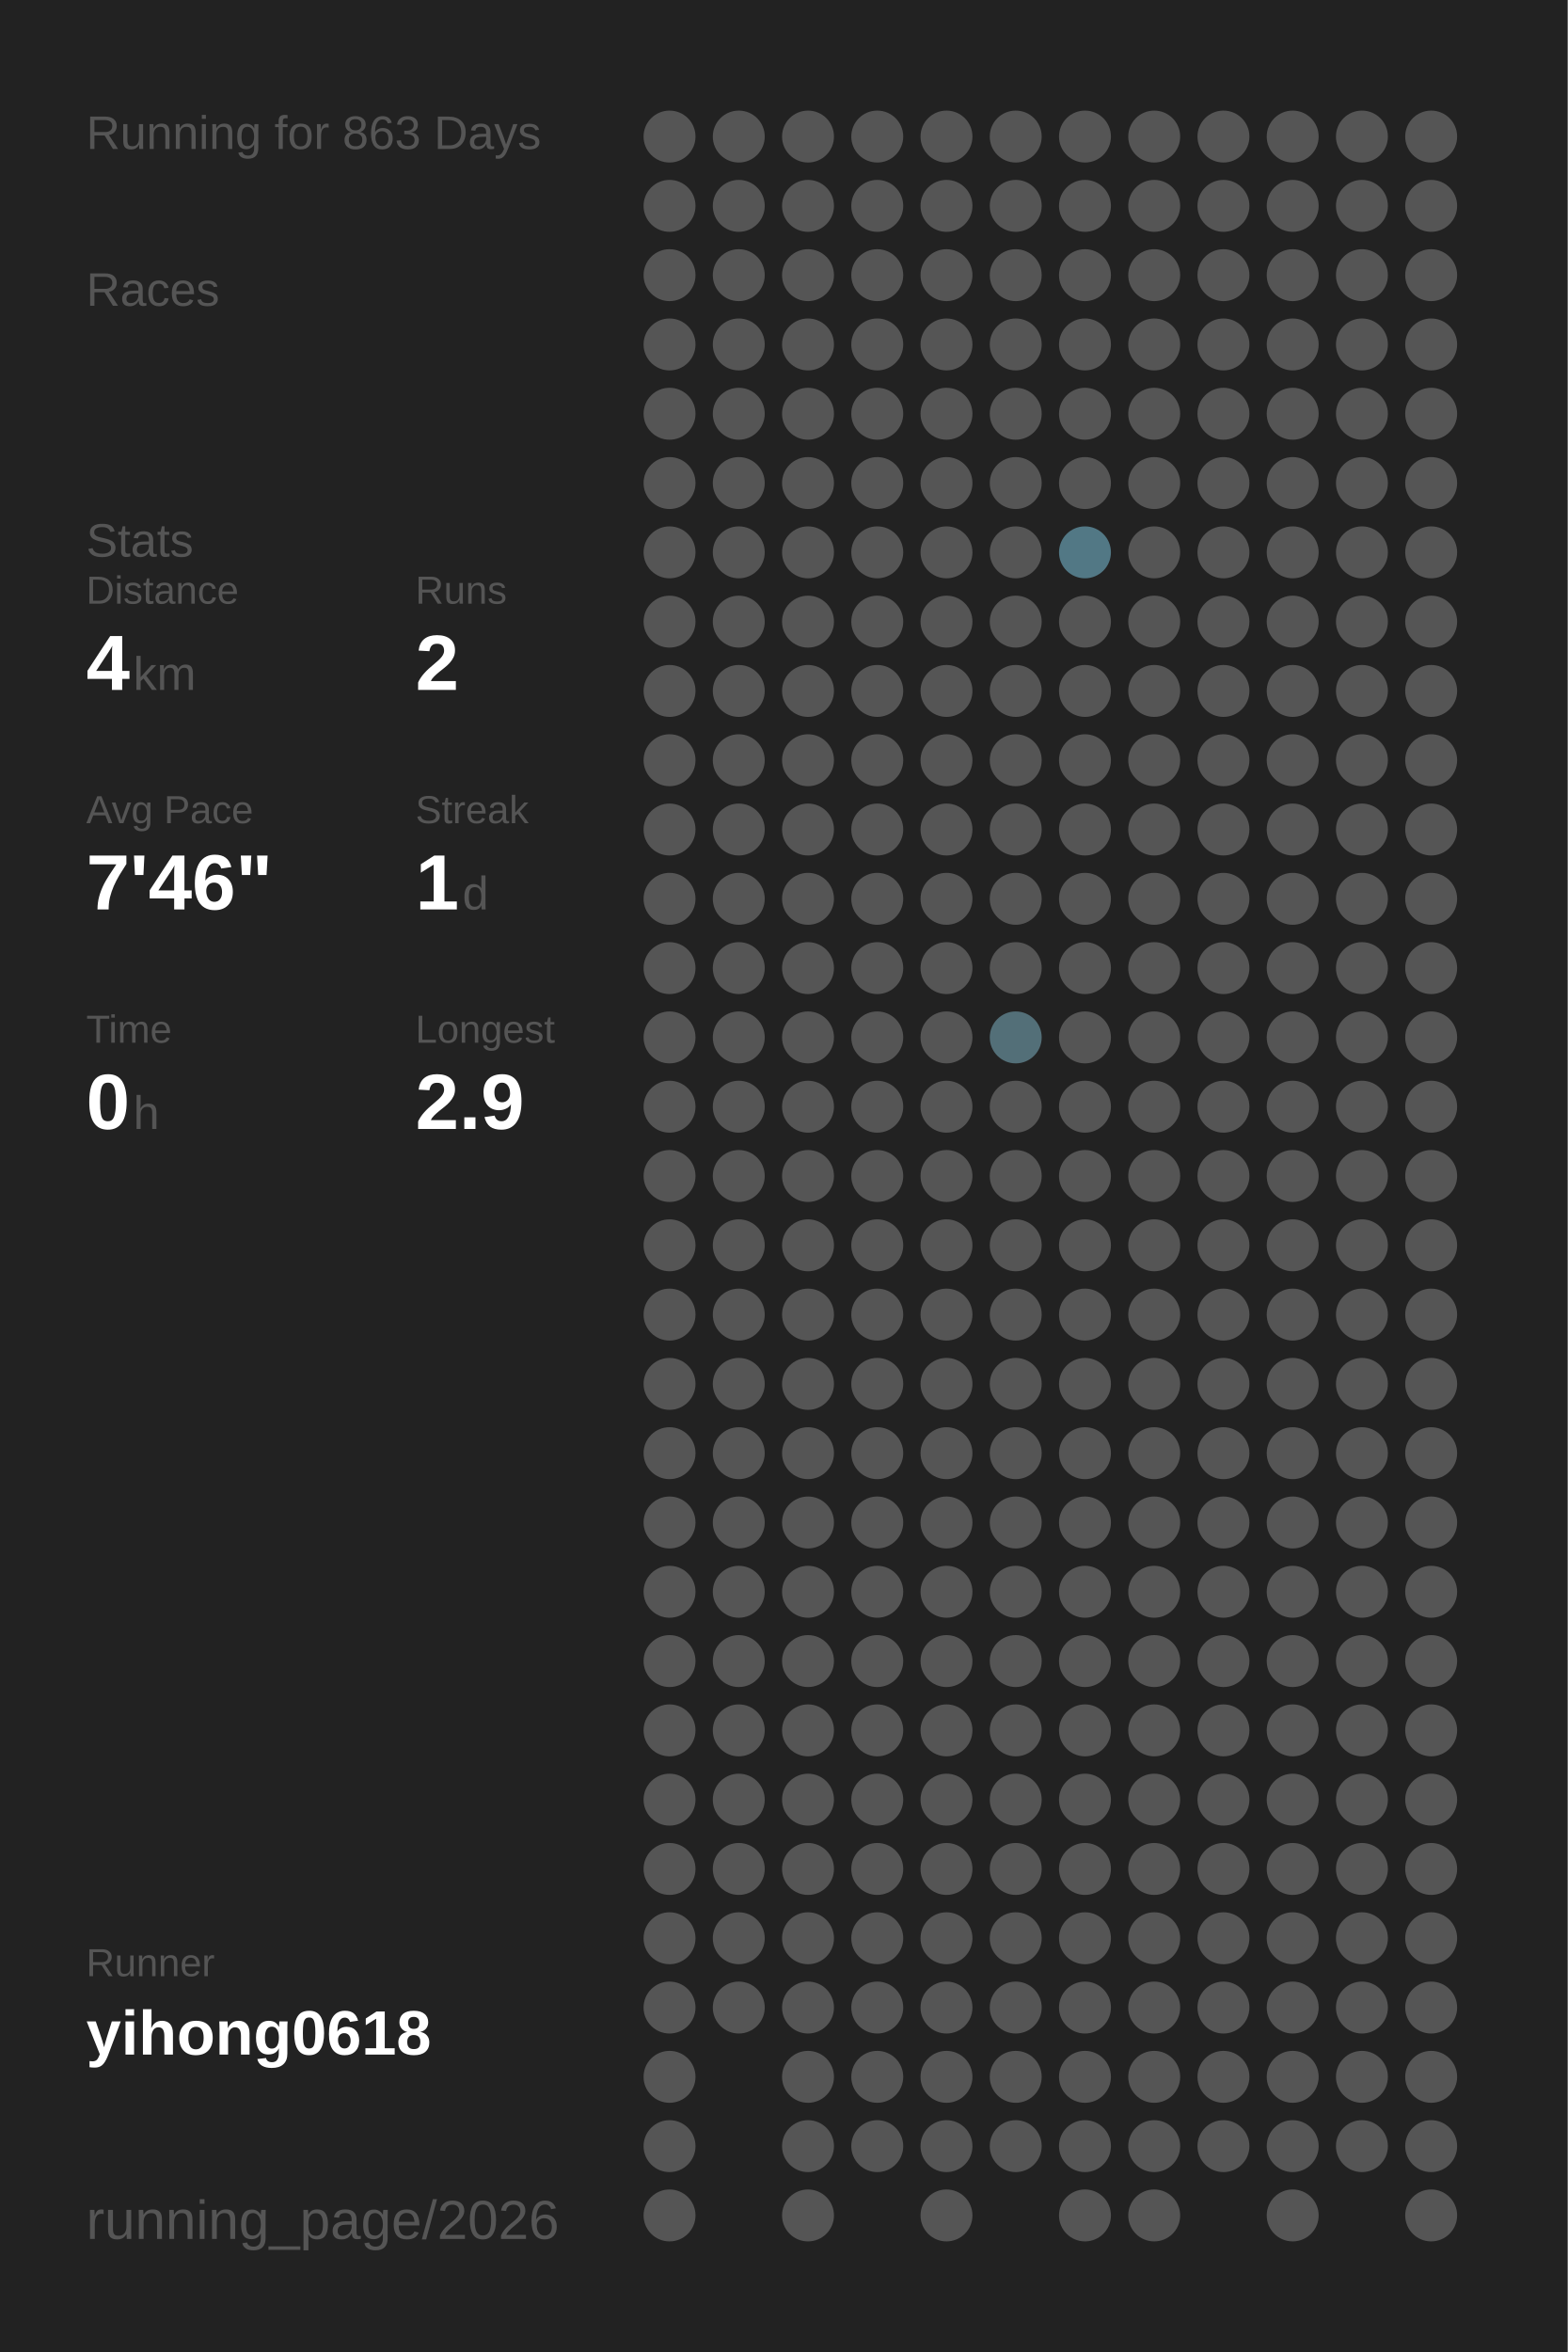
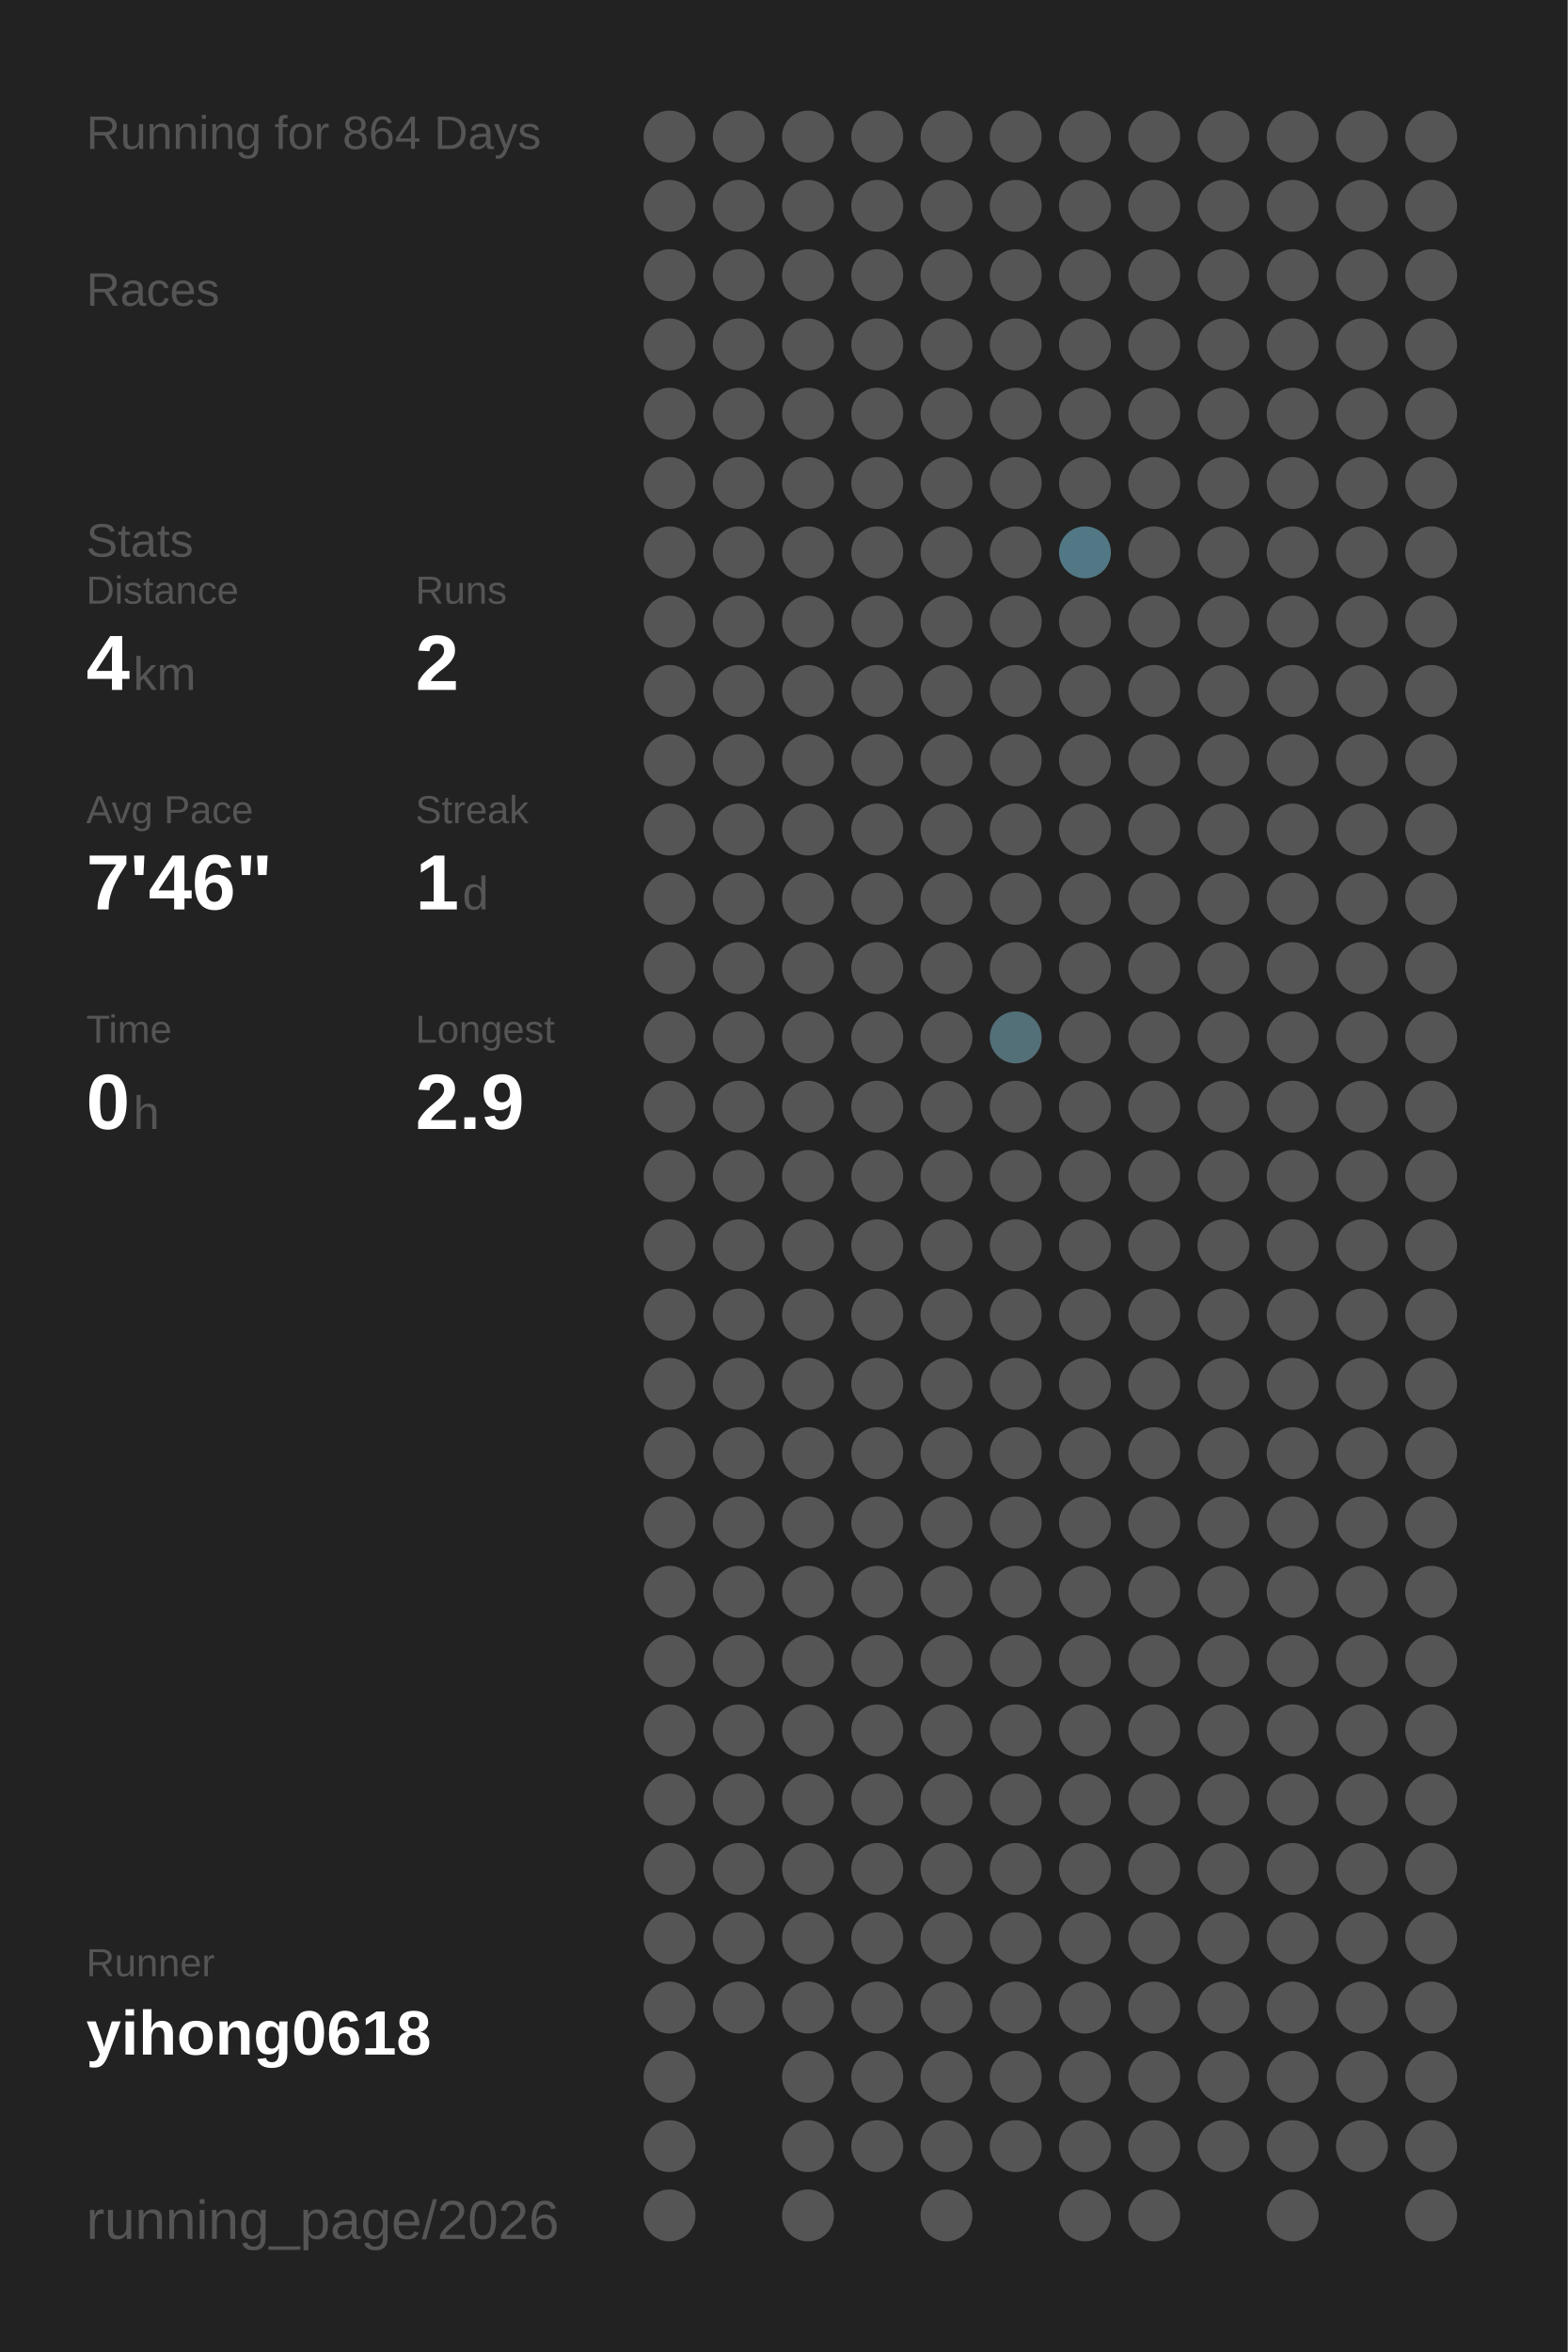
<svg xmlns="http://www.w3.org/2000/svg" baseProfile="full" height="300mm" version="1.1" viewBox="0,0,200,300" width="200mm">
  <defs />
  <rect fill="#222222" height="300" width="200" x="0" y="0" />
-   <text fill="#555555" style="font-size:6px; font-family:Arial;" x="11" y="19">Running for 863 Days</text>
+   <text fill="#555555" style="font-size:6px; font-family:Arial;" x="11" y="19">Running for 864 Days</text>
  <text fill="#555555" style="font-size:6px; font-family:Arial;" x="11" y="39">Races</text>
  <text fill="#555555" style="font-size:6px; font-family:Arial;" x="11" y="71">Stats</text>
  <text fill="#555555" style="font-size:5px; font-family:Arial;" x="11" y="77">Distance</text>
  <text fill="#FFFFFF" style="font-size:10px; font-family:Arial; font-weight:bold;" x="11" y="88">4</text>
  <text fill="#555555" style="font-size:6px; font-family:Arial;" x="17" y="88">km</text>
  <text fill="#555555" style="font-size:5px; font-family:Arial;" x="53" y="77">Runs</text>
  <text fill="#FFFFFF" style="font-size:10px; font-family:Arial; font-weight:bold;" x="53" y="88">2</text>
  <text fill="#555555" style="font-size:5px; font-family:Arial;" x="11" y="105">Avg Pace</text>
  <text fill="#FFFFFF" style="font-size:10px; font-family:Arial; font-weight:bold;" x="11" y="116">7'46"</text>
  <text fill="#555555" style="font-size:5px; font-family:Arial;" x="53" y="105">Streak</text>
  <text fill="#FFFFFF" style="font-size:10px; font-family:Arial; font-weight:bold;" x="53" y="116">1</text>
  <text fill="#555555" style="font-size:6px; font-family:Arial;" x="59" y="116">d</text>
  <text fill="#555555" style="font-size:5px; font-family:Arial;" x="11" y="133">Time</text>
  <text fill="#FFFFFF" style="font-size:10px; font-family:Arial; font-weight:bold;" x="11" y="144">0</text>
  <text fill="#555555" style="font-size:6px; font-family:Arial;" x="17" y="144">h</text>
  <text fill="#555555" style="font-size:5px; font-family:Arial;" x="53" y="133">Longest</text>
  <text fill="#FFFFFF" style="font-size:10px; font-family:Arial; font-weight:bold;" x="53" y="144">2.9</text>
  <text fill="#555555" style="font-size:5px; font-family:Arial;" x="11" y="252.065">Runner</text>
  <text fill="#FFFFFF" style="font-size:8px; font-family:Arial; font-weight:bold;" x="11" y="262.065">yihong0618</text>
  <text fill="#555555" style="font-size:7px; font-family:Arial;" x="11" y="285.581">running_page/2026</text>
  <circle cx="85.417" cy="17.419" fill="#555555" r="3.312" />
  <circle cx="85.417" cy="26.258" fill="#555555" r="3.312" />
  <circle cx="85.417" cy="35.097" fill="#555555" r="3.312" />
  <circle cx="85.417" cy="43.935" fill="#555555" r="3.312" />
  <circle cx="85.417" cy="52.774" fill="#555555" r="3.312" />
  <circle cx="85.417" cy="61.613" fill="#555555" r="3.312" />
  <circle cx="85.417" cy="70.452" fill="#555555" r="3.312" />
  <circle cx="85.417" cy="79.29" fill="#555555" r="3.312" />
  <circle cx="85.417" cy="88.129" fill="#555555" r="3.312" />
  <circle cx="85.417" cy="96.968" fill="#555555" r="3.312" />
  <circle cx="85.417" cy="105.806" fill="#555555" r="3.312" />
  <circle cx="85.417" cy="114.645" fill="#555555" r="3.312" />
  <circle cx="85.417" cy="123.484" fill="#555555" r="3.312" />
  <circle cx="85.417" cy="132.323" fill="#555555" r="3.312" />
  <circle cx="85.417" cy="141.161" fill="#555555" r="3.312" />
  <circle cx="85.417" cy="150" fill="#555555" r="3.312" />
  <circle cx="85.417" cy="158.839" fill="#555555" r="3.312" />
  <circle cx="85.417" cy="167.677" fill="#555555" r="3.312" />
  <circle cx="85.417" cy="176.516" fill="#555555" r="3.312" />
  <circle cx="85.417" cy="185.355" fill="#555555" r="3.312" />
  <circle cx="85.417" cy="194.194" fill="#555555" r="3.312" />
  <circle cx="85.417" cy="203.032" fill="#555555" r="3.312" />
  <circle cx="85.417" cy="211.871" fill="#555555" r="3.312" />
  <circle cx="85.417" cy="220.71" fill="#555555" r="3.312" />
  <circle cx="85.417" cy="229.548" fill="#555555" r="3.312" />
  <circle cx="85.417" cy="238.387" fill="#555555" r="3.312" />
  <circle cx="85.417" cy="247.226" fill="#555555" r="3.312" />
  <circle cx="85.417" cy="256.065" fill="#555555" r="3.312" />
  <circle cx="85.417" cy="264.903" fill="#555555" r="3.312" />
  <circle cx="85.417" cy="273.742" fill="#555555" r="3.312" />
  <circle cx="85.417" cy="282.581" fill="#555555" r="3.312" />
  <circle cx="94.25" cy="17.419" fill="#555555" r="3.312" />
  <circle cx="94.25" cy="26.258" fill="#555555" r="3.312" />
  <circle cx="94.25" cy="35.097" fill="#555555" r="3.312" />
  <circle cx="94.25" cy="43.935" fill="#555555" r="3.312" />
  <circle cx="94.25" cy="52.774" fill="#555555" r="3.312" />
  <circle cx="94.25" cy="61.613" fill="#555555" r="3.312" />
  <circle cx="94.25" cy="70.452" fill="#555555" r="3.312" />
  <circle cx="94.25" cy="79.29" fill="#555555" r="3.312" />
  <circle cx="94.25" cy="88.129" fill="#555555" r="3.312" />
  <circle cx="94.25" cy="96.968" fill="#555555" r="3.312" />
  <circle cx="94.25" cy="105.806" fill="#555555" r="3.312" />
  <circle cx="94.25" cy="114.645" fill="#555555" r="3.312" />
  <circle cx="94.25" cy="123.484" fill="#555555" r="3.312" />
  <circle cx="94.25" cy="132.323" fill="#555555" r="3.312" />
  <circle cx="94.25" cy="141.161" fill="#555555" r="3.312" />
  <circle cx="94.25" cy="150" fill="#555555" r="3.312" />
  <circle cx="94.25" cy="158.839" fill="#555555" r="3.312" />
  <circle cx="94.25" cy="167.677" fill="#555555" r="3.312" />
  <circle cx="94.25" cy="176.516" fill="#555555" r="3.312" />
  <circle cx="94.25" cy="185.355" fill="#555555" r="3.312" />
  <circle cx="94.25" cy="194.194" fill="#555555" r="3.312" />
  <circle cx="94.25" cy="203.032" fill="#555555" r="3.312" />
  <circle cx="94.25" cy="211.871" fill="#555555" r="3.312" />
  <circle cx="94.25" cy="220.71" fill="#555555" r="3.312" />
  <circle cx="94.25" cy="229.548" fill="#555555" r="3.312" />
  <circle cx="94.25" cy="238.387" fill="#555555" r="3.312" />
  <circle cx="94.25" cy="247.226" fill="#555555" r="3.312" />
  <circle cx="94.25" cy="256.065" fill="#555555" r="3.312" />
  <circle cx="103.083" cy="17.419" fill="#555555" r="3.312" />
  <circle cx="103.083" cy="26.258" fill="#555555" r="3.312" />
  <circle cx="103.083" cy="35.097" fill="#555555" r="3.312" />
  <circle cx="103.083" cy="43.935" fill="#555555" r="3.312" />
  <circle cx="103.083" cy="52.774" fill="#555555" r="3.312" />
  <circle cx="103.083" cy="61.613" fill="#555555" r="3.312" />
  <circle cx="103.083" cy="70.452" fill="#555555" r="3.312" />
  <circle cx="103.083" cy="79.29" fill="#555555" r="3.312" />
  <circle cx="103.083" cy="88.129" fill="#555555" r="3.312" />
  <circle cx="103.083" cy="96.968" fill="#555555" r="3.312" />
  <circle cx="103.083" cy="105.806" fill="#555555" r="3.312" />
  <circle cx="103.083" cy="114.645" fill="#555555" r="3.312" />
  <circle cx="103.083" cy="123.484" fill="#555555" r="3.312" />
  <circle cx="103.083" cy="132.323" fill="#555555" r="3.312" />
  <circle cx="103.083" cy="141.161" fill="#555555" r="3.312" />
  <circle cx="103.083" cy="150" fill="#555555" r="3.312" />
  <circle cx="103.083" cy="158.839" fill="#555555" r="3.312" />
  <circle cx="103.083" cy="167.677" fill="#555555" r="3.312" />
  <circle cx="103.083" cy="176.516" fill="#555555" r="3.312" />
  <circle cx="103.083" cy="185.355" fill="#555555" r="3.312" />
  <circle cx="103.083" cy="194.194" fill="#555555" r="3.312" />
  <circle cx="103.083" cy="203.032" fill="#555555" r="3.312" />
  <circle cx="103.083" cy="211.871" fill="#555555" r="3.312" />
  <circle cx="103.083" cy="220.71" fill="#555555" r="3.312" />
  <circle cx="103.083" cy="229.548" fill="#555555" r="3.312" />
  <circle cx="103.083" cy="238.387" fill="#555555" r="3.312" />
  <circle cx="103.083" cy="247.226" fill="#555555" r="3.312" />
  <circle cx="103.083" cy="256.065" fill="#555555" r="3.312" />
  <circle cx="103.083" cy="264.903" fill="#555555" r="3.312" />
  <circle cx="103.083" cy="273.742" fill="#555555" r="3.312" />
  <circle cx="103.083" cy="282.581" fill="#555555" r="3.312" />
  <circle cx="111.917" cy="17.419" fill="#555555" r="3.312" />
  <circle cx="111.917" cy="26.258" fill="#555555" r="3.312" />
  <circle cx="111.917" cy="35.097" fill="#555555" r="3.312" />
  <circle cx="111.917" cy="43.935" fill="#555555" r="3.312" />
  <circle cx="111.917" cy="52.774" fill="#555555" r="3.312" />
  <circle cx="111.917" cy="61.613" fill="#555555" r="3.312" />
  <circle cx="111.917" cy="70.452" fill="#555555" r="3.312" />
  <circle cx="111.917" cy="79.29" fill="#555555" r="3.312" />
  <circle cx="111.917" cy="88.129" fill="#555555" r="3.312" />
  <circle cx="111.917" cy="96.968" fill="#555555" r="3.312" />
  <circle cx="111.917" cy="105.806" fill="#555555" r="3.312" />
  <circle cx="111.917" cy="114.645" fill="#555555" r="3.312" />
  <circle cx="111.917" cy="123.484" fill="#555555" r="3.312" />
  <circle cx="111.917" cy="132.323" fill="#555555" r="3.312" />
  <circle cx="111.917" cy="141.161" fill="#555555" r="3.312" />
  <circle cx="111.917" cy="150" fill="#555555" r="3.312" />
  <circle cx="111.917" cy="158.839" fill="#555555" r="3.312" />
  <circle cx="111.917" cy="167.677" fill="#555555" r="3.312" />
  <circle cx="111.917" cy="176.516" fill="#555555" r="3.312" />
  <circle cx="111.917" cy="185.355" fill="#555555" r="3.312" />
  <circle cx="111.917" cy="194.194" fill="#555555" r="3.312" />
  <circle cx="111.917" cy="203.032" fill="#555555" r="3.312" />
  <circle cx="111.917" cy="211.871" fill="#555555" r="3.312" />
  <circle cx="111.917" cy="220.71" fill="#555555" r="3.312" />
  <circle cx="111.917" cy="229.548" fill="#555555" r="3.312" />
  <circle cx="111.917" cy="238.387" fill="#555555" r="3.312" />
  <circle cx="111.917" cy="247.226" fill="#555555" r="3.312" />
  <circle cx="111.917" cy="256.065" fill="#555555" r="3.312" />
  <circle cx="111.917" cy="264.903" fill="#555555" r="3.312" />
  <circle cx="111.917" cy="273.742" fill="#555555" r="3.312" />
  <circle cx="120.75" cy="17.419" fill="#555555" r="3.312" />
  <circle cx="120.75" cy="26.258" fill="#555555" r="3.312" />
  <circle cx="120.75" cy="35.097" fill="#555555" r="3.312" />
  <circle cx="120.75" cy="43.935" fill="#555555" r="3.312" />
  <circle cx="120.75" cy="52.774" fill="#555555" r="3.312" />
  <circle cx="120.75" cy="61.613" fill="#555555" r="3.312" />
  <circle cx="120.75" cy="70.452" fill="#555555" r="3.312" />
  <circle cx="120.75" cy="79.29" fill="#555555" r="3.312" />
  <circle cx="120.75" cy="88.129" fill="#555555" r="3.312" />
  <circle cx="120.75" cy="96.968" fill="#555555" r="3.312" />
  <circle cx="120.75" cy="105.806" fill="#555555" r="3.312" />
  <circle cx="120.75" cy="114.645" fill="#555555" r="3.312" />
  <circle cx="120.75" cy="123.484" fill="#555555" r="3.312" />
  <circle cx="120.75" cy="132.323" fill="#555555" r="3.312" />
  <circle cx="120.75" cy="141.161" fill="#555555" r="3.312" />
  <circle cx="120.75" cy="150" fill="#555555" r="3.312" />
  <circle cx="120.75" cy="158.839" fill="#555555" r="3.312" />
  <circle cx="120.75" cy="167.677" fill="#555555" r="3.312" />
  <circle cx="120.75" cy="176.516" fill="#555555" r="3.312" />
  <circle cx="120.75" cy="185.355" fill="#555555" r="3.312" />
  <circle cx="120.75" cy="194.194" fill="#555555" r="3.312" />
  <circle cx="120.75" cy="203.032" fill="#555555" r="3.312" />
  <circle cx="120.75" cy="211.871" fill="#555555" r="3.312" />
  <circle cx="120.75" cy="220.71" fill="#555555" r="3.312" />
  <circle cx="120.75" cy="229.548" fill="#555555" r="3.312" />
  <circle cx="120.75" cy="238.387" fill="#555555" r="3.312" />
  <circle cx="120.75" cy="247.226" fill="#555555" r="3.312" />
  <circle cx="120.75" cy="256.065" fill="#555555" r="3.312" />
  <circle cx="120.75" cy="264.903" fill="#555555" r="3.312" />
  <circle cx="120.75" cy="273.742" fill="#555555" r="3.312" />
  <circle cx="120.75" cy="282.581" fill="#555555" r="3.312" />
  <circle cx="129.583" cy="17.419" fill="#555555" r="3.312" />
  <circle cx="129.583" cy="26.258" fill="#555555" r="3.312" />
  <circle cx="129.583" cy="35.097" fill="#555555" r="3.312" />
  <circle cx="129.583" cy="43.935" fill="#555555" r="3.312" />
  <circle cx="129.583" cy="52.774" fill="#555555" r="3.312" />
  <circle cx="129.583" cy="61.613" fill="#555555" r="3.312" />
  <circle cx="129.583" cy="70.452" fill="#555555" r="3.312" />
  <circle cx="129.583" cy="79.29" fill="#555555" r="3.312" />
  <circle cx="129.583" cy="88.129" fill="#555555" r="3.312" />
  <circle cx="129.583" cy="96.968" fill="#555555" r="3.312" />
  <circle cx="129.583" cy="105.806" fill="#555555" r="3.312" />
  <circle cx="129.583" cy="114.645" fill="#555555" r="3.312" />
  <circle cx="129.583" cy="123.484" fill="#555555" r="3.312" />
  <circle cx="129.583" cy="132.323" fill="#536f78" r="3.312" />
  <circle cx="129.583" cy="141.161" fill="#555555" r="3.312" />
  <circle cx="129.583" cy="150" fill="#555555" r="3.312" />
  <circle cx="129.583" cy="158.839" fill="#555555" r="3.312" />
  <circle cx="129.583" cy="167.677" fill="#555555" r="3.312" />
  <circle cx="129.583" cy="176.516" fill="#555555" r="3.312" />
  <circle cx="129.583" cy="185.355" fill="#555555" r="3.312" />
  <circle cx="129.583" cy="194.194" fill="#555555" r="3.312" />
  <circle cx="129.583" cy="203.032" fill="#555555" r="3.312" />
  <circle cx="129.583" cy="211.871" fill="#555555" r="3.312" />
  <circle cx="129.583" cy="220.71" fill="#555555" r="3.312" />
  <circle cx="129.583" cy="229.548" fill="#555555" r="3.312" />
  <circle cx="129.583" cy="238.387" fill="#555555" r="3.312" />
  <circle cx="129.583" cy="247.226" fill="#555555" r="3.312" />
  <circle cx="129.583" cy="256.065" fill="#555555" r="3.312" />
  <circle cx="129.583" cy="264.903" fill="#555555" r="3.312" />
  <circle cx="129.583" cy="273.742" fill="#555555" r="3.312" />
  <circle cx="138.417" cy="17.419" fill="#555555" r="3.312" />
  <circle cx="138.417" cy="26.258" fill="#555555" r="3.312" />
  <circle cx="138.417" cy="35.097" fill="#555555" r="3.312" />
  <circle cx="138.417" cy="43.935" fill="#555555" r="3.312" />
  <circle cx="138.417" cy="52.774" fill="#555555" r="3.312" />
  <circle cx="138.417" cy="61.613" fill="#555555" r="3.312" />
  <circle cx="138.417" cy="70.452" fill="#527885" r="3.312" />
  <circle cx="138.417" cy="79.29" fill="#555555" r="3.312" />
  <circle cx="138.417" cy="88.129" fill="#555555" r="3.312" />
  <circle cx="138.417" cy="96.968" fill="#555555" r="3.312" />
  <circle cx="138.417" cy="105.806" fill="#555555" r="3.312" />
  <circle cx="138.417" cy="114.645" fill="#555555" r="3.312" />
  <circle cx="138.417" cy="123.484" fill="#555555" r="3.312" />
  <circle cx="138.417" cy="132.323" fill="#555555" r="3.312" />
  <circle cx="138.417" cy="141.161" fill="#555555" r="3.312" />
  <circle cx="138.417" cy="150" fill="#555555" r="3.312" />
  <circle cx="138.417" cy="158.839" fill="#555555" r="3.312" />
  <circle cx="138.417" cy="167.677" fill="#555555" r="3.312" />
  <circle cx="138.417" cy="176.516" fill="#555555" r="3.312" />
  <circle cx="138.417" cy="185.355" fill="#555555" r="3.312" />
  <circle cx="138.417" cy="194.194" fill="#555555" r="3.312" />
  <circle cx="138.417" cy="203.032" fill="#555555" r="3.312" />
  <circle cx="138.417" cy="211.871" fill="#555555" r="3.312" />
  <circle cx="138.417" cy="220.71" fill="#555555" r="3.312" />
  <circle cx="138.417" cy="229.548" fill="#555555" r="3.312" />
  <circle cx="138.417" cy="238.387" fill="#555555" r="3.312" />
  <circle cx="138.417" cy="247.226" fill="#555555" r="3.312" />
  <circle cx="138.417" cy="256.065" fill="#555555" r="3.312" />
  <circle cx="138.417" cy="264.903" fill="#555555" r="3.312" />
  <circle cx="138.417" cy="273.742" fill="#555555" r="3.312" />
  <circle cx="138.417" cy="282.581" fill="#555555" r="3.312" />
  <circle cx="147.25" cy="17.419" fill="#555555" r="3.312" />
  <circle cx="147.25" cy="26.258" fill="#555555" r="3.312" />
  <circle cx="147.25" cy="35.097" fill="#555555" r="3.312" />
  <circle cx="147.25" cy="43.935" fill="#555555" r="3.312" />
  <circle cx="147.25" cy="52.774" fill="#555555" r="3.312" />
  <circle cx="147.25" cy="61.613" fill="#555555" r="3.312" />
  <circle cx="147.25" cy="70.452" fill="#555555" r="3.312" />
  <circle cx="147.25" cy="79.29" fill="#555555" r="3.312" />
  <circle cx="147.25" cy="88.129" fill="#555555" r="3.312" />
  <circle cx="147.25" cy="96.968" fill="#555555" r="3.312" />
  <circle cx="147.25" cy="105.806" fill="#555555" r="3.312" />
  <circle cx="147.25" cy="114.645" fill="#555555" r="3.312" />
  <circle cx="147.25" cy="123.484" fill="#555555" r="3.312" />
  <circle cx="147.25" cy="132.323" fill="#555555" r="3.312" />
  <circle cx="147.25" cy="141.161" fill="#555555" r="3.312" />
  <circle cx="147.25" cy="150" fill="#555555" r="3.312" />
  <circle cx="147.25" cy="158.839" fill="#555555" r="3.312" />
  <circle cx="147.25" cy="167.677" fill="#555555" r="3.312" />
  <circle cx="147.25" cy="176.516" fill="#555555" r="3.312" />
  <circle cx="147.25" cy="185.355" fill="#555555" r="3.312" />
  <circle cx="147.25" cy="194.194" fill="#555555" r="3.312" />
  <circle cx="147.25" cy="203.032" fill="#555555" r="3.312" />
  <circle cx="147.25" cy="211.871" fill="#555555" r="3.312" />
  <circle cx="147.25" cy="220.71" fill="#555555" r="3.312" />
  <circle cx="147.25" cy="229.548" fill="#555555" r="3.312" />
  <circle cx="147.25" cy="238.387" fill="#555555" r="3.312" />
  <circle cx="147.25" cy="247.226" fill="#555555" r="3.312" />
  <circle cx="147.25" cy="256.065" fill="#555555" r="3.312" />
  <circle cx="147.25" cy="264.903" fill="#555555" r="3.312" />
  <circle cx="147.25" cy="273.742" fill="#555555" r="3.312" />
  <circle cx="147.25" cy="282.581" fill="#555555" r="3.312" />
  <circle cx="156.083" cy="17.419" fill="#555555" r="3.312" />
  <circle cx="156.083" cy="26.258" fill="#555555" r="3.312" />
  <circle cx="156.083" cy="35.097" fill="#555555" r="3.312" />
  <circle cx="156.083" cy="43.935" fill="#555555" r="3.312" />
  <circle cx="156.083" cy="52.774" fill="#555555" r="3.312" />
  <circle cx="156.083" cy="61.613" fill="#555555" r="3.312" />
  <circle cx="156.083" cy="70.452" fill="#555555" r="3.312" />
  <circle cx="156.083" cy="79.29" fill="#555555" r="3.312" />
  <circle cx="156.083" cy="88.129" fill="#555555" r="3.312" />
  <circle cx="156.083" cy="96.968" fill="#555555" r="3.312" />
  <circle cx="156.083" cy="105.806" fill="#555555" r="3.312" />
  <circle cx="156.083" cy="114.645" fill="#555555" r="3.312" />
  <circle cx="156.083" cy="123.484" fill="#555555" r="3.312" />
  <circle cx="156.083" cy="132.323" fill="#555555" r="3.312" />
  <circle cx="156.083" cy="141.161" fill="#555555" r="3.312" />
  <circle cx="156.083" cy="150" fill="#555555" r="3.312" />
  <circle cx="156.083" cy="158.839" fill="#555555" r="3.312" />
  <circle cx="156.083" cy="167.677" fill="#555555" r="3.312" />
  <circle cx="156.083" cy="176.516" fill="#555555" r="3.312" />
  <circle cx="156.083" cy="185.355" fill="#555555" r="3.312" />
  <circle cx="156.083" cy="194.194" fill="#555555" r="3.312" />
  <circle cx="156.083" cy="203.032" fill="#555555" r="3.312" />
  <circle cx="156.083" cy="211.871" fill="#555555" r="3.312" />
  <circle cx="156.083" cy="220.71" fill="#555555" r="3.312" />
  <circle cx="156.083" cy="229.548" fill="#555555" r="3.312" />
  <circle cx="156.083" cy="238.387" fill="#555555" r="3.312" />
  <circle cx="156.083" cy="247.226" fill="#555555" r="3.312" />
  <circle cx="156.083" cy="256.065" fill="#555555" r="3.312" />
  <circle cx="156.083" cy="264.903" fill="#555555" r="3.312" />
  <circle cx="156.083" cy="273.742" fill="#555555" r="3.312" />
  <circle cx="164.917" cy="17.419" fill="#555555" r="3.312" />
  <circle cx="164.917" cy="26.258" fill="#555555" r="3.312" />
  <circle cx="164.917" cy="35.097" fill="#555555" r="3.312" />
  <circle cx="164.917" cy="43.935" fill="#555555" r="3.312" />
  <circle cx="164.917" cy="52.774" fill="#555555" r="3.312" />
  <circle cx="164.917" cy="61.613" fill="#555555" r="3.312" />
  <circle cx="164.917" cy="70.452" fill="#555555" r="3.312" />
  <circle cx="164.917" cy="79.29" fill="#555555" r="3.312" />
  <circle cx="164.917" cy="88.129" fill="#555555" r="3.312" />
  <circle cx="164.917" cy="96.968" fill="#555555" r="3.312" />
  <circle cx="164.917" cy="105.806" fill="#555555" r="3.312" />
  <circle cx="164.917" cy="114.645" fill="#555555" r="3.312" />
  <circle cx="164.917" cy="123.484" fill="#555555" r="3.312" />
  <circle cx="164.917" cy="132.323" fill="#555555" r="3.312" />
  <circle cx="164.917" cy="141.161" fill="#555555" r="3.312" />
  <circle cx="164.917" cy="150" fill="#555555" r="3.312" />
  <circle cx="164.917" cy="158.839" fill="#555555" r="3.312" />
  <circle cx="164.917" cy="167.677" fill="#555555" r="3.312" />
  <circle cx="164.917" cy="176.516" fill="#555555" r="3.312" />
  <circle cx="164.917" cy="185.355" fill="#555555" r="3.312" />
  <circle cx="164.917" cy="194.194" fill="#555555" r="3.312" />
  <circle cx="164.917" cy="203.032" fill="#555555" r="3.312" />
  <circle cx="164.917" cy="211.871" fill="#555555" r="3.312" />
  <circle cx="164.917" cy="220.71" fill="#555555" r="3.312" />
  <circle cx="164.917" cy="229.548" fill="#555555" r="3.312" />
  <circle cx="164.917" cy="238.387" fill="#555555" r="3.312" />
  <circle cx="164.917" cy="247.226" fill="#555555" r="3.312" />
  <circle cx="164.917" cy="256.065" fill="#555555" r="3.312" />
  <circle cx="164.917" cy="264.903" fill="#555555" r="3.312" />
  <circle cx="164.917" cy="273.742" fill="#555555" r="3.312" />
  <circle cx="164.917" cy="282.581" fill="#555555" r="3.312" />
  <circle cx="173.75" cy="17.419" fill="#555555" r="3.312" />
  <circle cx="173.75" cy="26.258" fill="#555555" r="3.312" />
  <circle cx="173.75" cy="35.097" fill="#555555" r="3.312" />
  <circle cx="173.75" cy="43.935" fill="#555555" r="3.312" />
  <circle cx="173.75" cy="52.774" fill="#555555" r="3.312" />
  <circle cx="173.75" cy="61.613" fill="#555555" r="3.312" />
  <circle cx="173.75" cy="70.452" fill="#555555" r="3.312" />
  <circle cx="173.75" cy="79.29" fill="#555555" r="3.312" />
  <circle cx="173.75" cy="88.129" fill="#555555" r="3.312" />
  <circle cx="173.75" cy="96.968" fill="#555555" r="3.312" />
  <circle cx="173.75" cy="105.806" fill="#555555" r="3.312" />
  <circle cx="173.75" cy="114.645" fill="#555555" r="3.312" />
  <circle cx="173.75" cy="123.484" fill="#555555" r="3.312" />
  <circle cx="173.75" cy="132.323" fill="#555555" r="3.312" />
  <circle cx="173.75" cy="141.161" fill="#555555" r="3.312" />
  <circle cx="173.75" cy="150" fill="#555555" r="3.312" />
  <circle cx="173.75" cy="158.839" fill="#555555" r="3.312" />
  <circle cx="173.75" cy="167.677" fill="#555555" r="3.312" />
  <circle cx="173.75" cy="176.516" fill="#555555" r="3.312" />
  <circle cx="173.75" cy="185.355" fill="#555555" r="3.312" />
  <circle cx="173.75" cy="194.194" fill="#555555" r="3.312" />
  <circle cx="173.75" cy="203.032" fill="#555555" r="3.312" />
  <circle cx="173.75" cy="211.871" fill="#555555" r="3.312" />
  <circle cx="173.75" cy="220.71" fill="#555555" r="3.312" />
  <circle cx="173.75" cy="229.548" fill="#555555" r="3.312" />
  <circle cx="173.75" cy="238.387" fill="#555555" r="3.312" />
  <circle cx="173.75" cy="247.226" fill="#555555" r="3.312" />
  <circle cx="173.75" cy="256.065" fill="#555555" r="3.312" />
  <circle cx="173.75" cy="264.903" fill="#555555" r="3.312" />
  <circle cx="173.75" cy="273.742" fill="#555555" r="3.312" />
  <circle cx="182.583" cy="17.419" fill="#555555" r="3.312" />
  <circle cx="182.583" cy="26.258" fill="#555555" r="3.312" />
  <circle cx="182.583" cy="35.097" fill="#555555" r="3.312" />
  <circle cx="182.583" cy="43.935" fill="#555555" r="3.312" />
  <circle cx="182.583" cy="52.774" fill="#555555" r="3.312" />
  <circle cx="182.583" cy="61.613" fill="#555555" r="3.312" />
  <circle cx="182.583" cy="70.452" fill="#555555" r="3.312" />
  <circle cx="182.583" cy="79.29" fill="#555555" r="3.312" />
  <circle cx="182.583" cy="88.129" fill="#555555" r="3.312" />
  <circle cx="182.583" cy="96.968" fill="#555555" r="3.312" />
  <circle cx="182.583" cy="105.806" fill="#555555" r="3.312" />
  <circle cx="182.583" cy="114.645" fill="#555555" r="3.312" />
  <circle cx="182.583" cy="123.484" fill="#555555" r="3.312" />
  <circle cx="182.583" cy="132.323" fill="#555555" r="3.312" />
  <circle cx="182.583" cy="141.161" fill="#555555" r="3.312" />
  <circle cx="182.583" cy="150" fill="#555555" r="3.312" />
  <circle cx="182.583" cy="158.839" fill="#555555" r="3.312" />
  <circle cx="182.583" cy="167.677" fill="#555555" r="3.312" />
  <circle cx="182.583" cy="176.516" fill="#555555" r="3.312" />
  <circle cx="182.583" cy="185.355" fill="#555555" r="3.312" />
  <circle cx="182.583" cy="194.194" fill="#555555" r="3.312" />
  <circle cx="182.583" cy="203.032" fill="#555555" r="3.312" />
  <circle cx="182.583" cy="211.871" fill="#555555" r="3.312" />
  <circle cx="182.583" cy="220.71" fill="#555555" r="3.312" />
  <circle cx="182.583" cy="229.548" fill="#555555" r="3.312" />
  <circle cx="182.583" cy="238.387" fill="#555555" r="3.312" />
  <circle cx="182.583" cy="247.226" fill="#555555" r="3.312" />
  <circle cx="182.583" cy="256.065" fill="#555555" r="3.312" />
  <circle cx="182.583" cy="264.903" fill="#555555" r="3.312" />
  <circle cx="182.583" cy="273.742" fill="#555555" r="3.312" />
  <circle cx="182.583" cy="282.581" fill="#555555" r="3.312" />
</svg>
